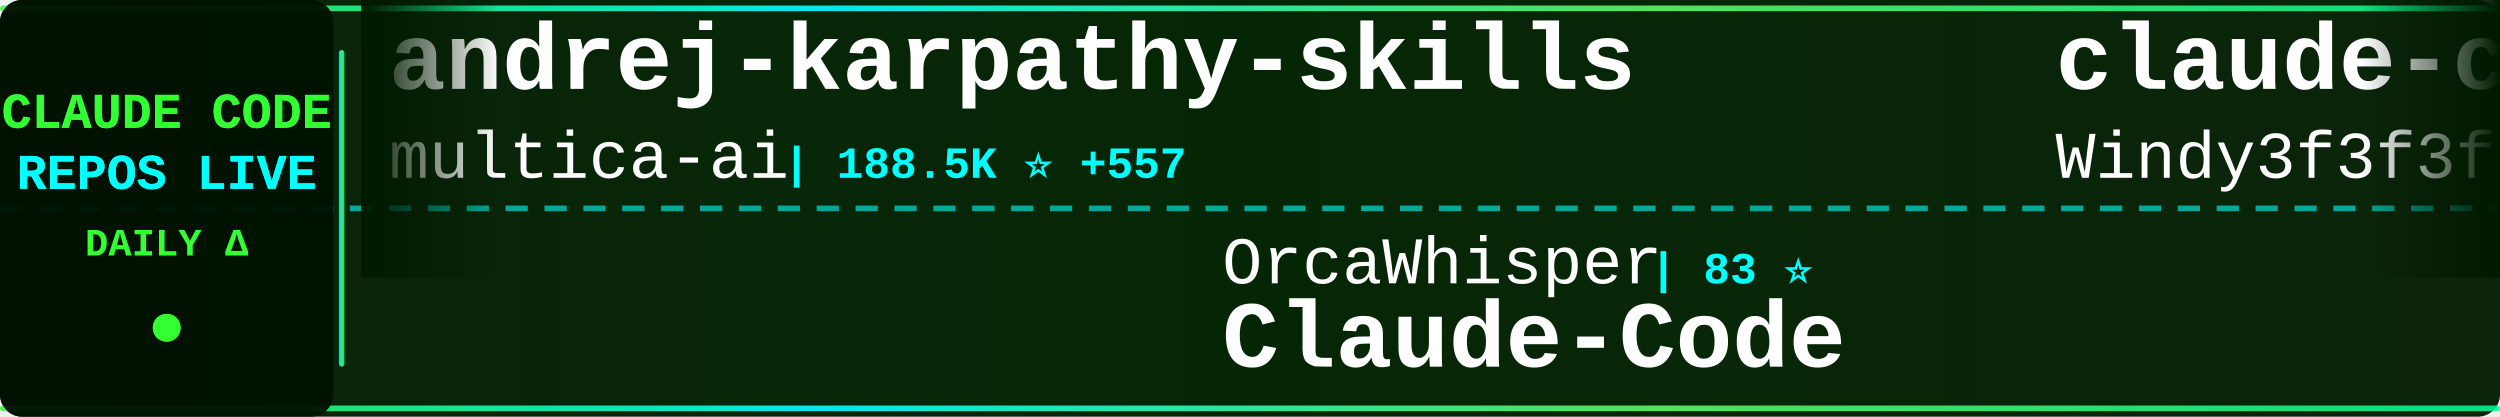
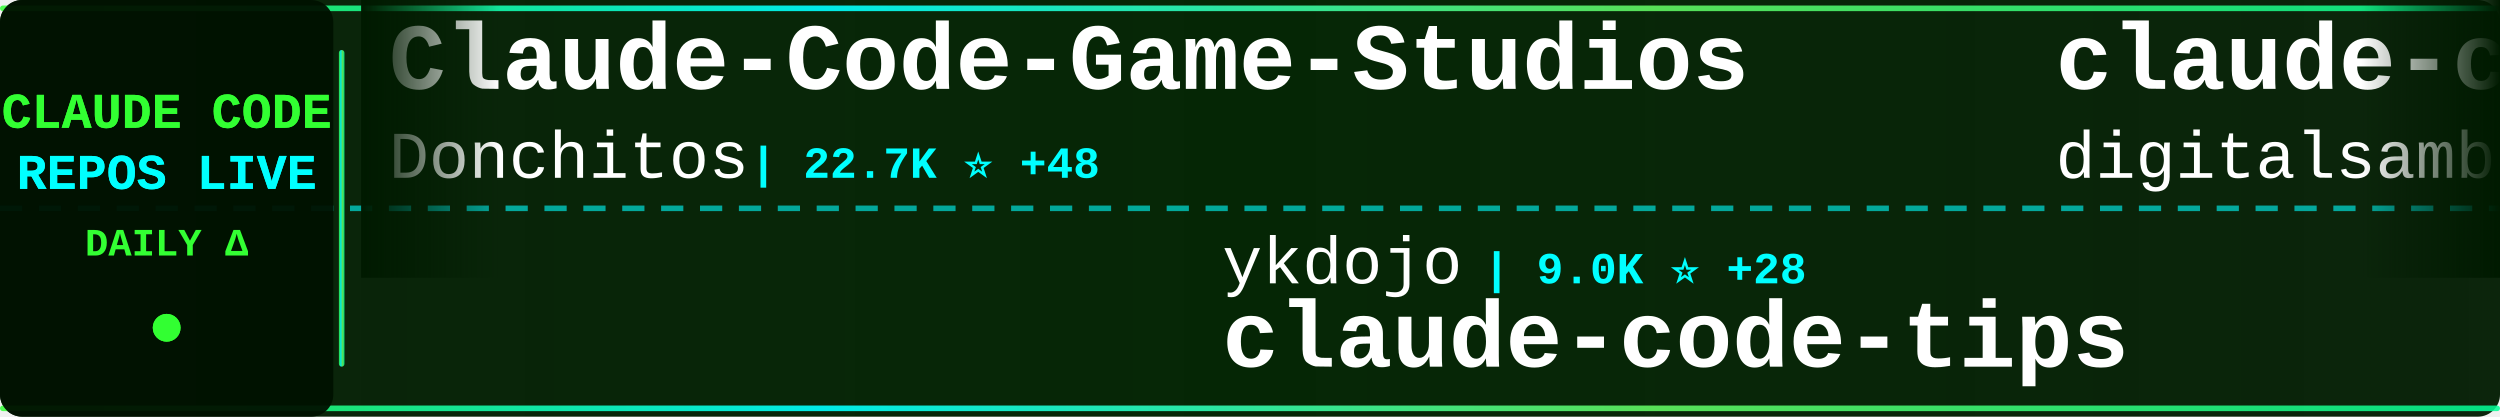
<svg xmlns="http://www.w3.org/2000/svg" width="900" height="150">
  <defs>
    <linearGradient id="tickerBg" x1="0%" y1="0%" x2="100%" y2="0%">
      <stop offset="0%" style="stop-color:#001a00;stop-opacity:0.95" />
      <stop offset="50%" style="stop-color:#002200;stop-opacity:0.98" />
      <stop offset="100%" style="stop-color:#001a00;stop-opacity:0.95" />
    </linearGradient>
    <linearGradient id="borderGrad" x1="0%" y1="0%" x2="100%" y2="0%">
      <stop offset="0%" style="stop-color:#33ff33;stop-opacity:0.85">
        <animate attributeName="stop-opacity" values="0.85;1;0.85" dur="2s" repeatCount="indefinite" />
      </stop>
      <stop offset="33%" style="stop-color:#00ffff;stop-opacity:0.9">
        <animate attributeName="stop-opacity" values="0.9;1;0.9" dur="2.2s" repeatCount="indefinite" />
      </stop>
      <stop offset="66%" style="stop-color:#66ff66;stop-opacity:0.85">
        <animate attributeName="stop-opacity" values="0.85;1;0.85" dur="1.8s" repeatCount="indefinite" />
      </stop>
      <stop offset="100%" style="stop-color:#00ff99;stop-opacity:0.85">
        <animate attributeName="stop-opacity" values="0.85;1;0.85" dur="2s" repeatCount="indefinite" />
      </stop>
    </linearGradient>
    <filter id="textGlow">
      <feGaussianBlur stdDeviation="0.1" result="coloredBlur" />
      <feMerge>
        <feMergeNode in="coloredBlur" />
        <feMergeNode in="SourceGraphic" />
      </feMerge>
    </filter>
    <filter id="metricGlow">
      <feGaussianBlur stdDeviation="0.2" result="coloredBlur" />
      <feMerge>
        <feMergeNode in="coloredBlur" />
        <feMergeNode in="SourceGraphic" />
      </feMerge>
    </filter>
    <linearGradient id="leftFade" x1="0%" y1="0%" x2="100%" y2="0%">
      <stop offset="0%" style="stop-color:#001a00;stop-opacity:1" />
      <stop offset="100%" style="stop-color:#001a00;stop-opacity:0" />
    </linearGradient>
    <linearGradient id="rightFade" x1="0%" y1="0%" x2="100%" y2="0%">
      <stop offset="0%" style="stop-color:#001a00;stop-opacity:0" />
      <stop offset="100%" style="stop-color:#001a00;stop-opacity:1" />
    </linearGradient>
  </defs>
  <rect width="900" height="150" fill="url(#tickerBg)" rx="8" />
  <rect x="0" y="2" width="900" height="2" fill="url(#borderGrad)" rx="1" />
  <rect x="0" y="146" width="900" height="2" fill="url(#borderGrad)" rx="1" />
  <line x1="0" y1="75" x2="900" y2="75" stroke="#00ffff" stroke-width="2" stroke-dasharray="8 6" opacity="0.6" />
  <rect x="0" y="0" width="120" height="150" fill="#001100" opacity="0.95" rx="8" />
  <text x="60" y="46" font-family="'Courier New', monospace" font-size="18" font-weight="bold" fill="#33ff33" text-anchor="middle" filter="url(#textGlow)">
    CLAUDE CODE
  </text>
  <text x="60" y="68" font-family="'Courier New', monospace" font-size="18" font-weight="bold" fill="#00ffff" text-anchor="middle" filter="url(#textGlow)">
    REPOS LIVE
  </text>
  <text x="60" y="92" font-family="'Courier New', monospace" font-size="14" font-weight="bold" fill="#33ff33" text-anchor="middle">
    DAILY Δ
  </text>
  <circle cx="60" cy="118" r="5" fill="#33ff33" filter="url(#metricGlow)">
    <animate attributeName="r" values="4;6;4" dur="1.5s" repeatCount="indefinite" />
    <animate attributeName="opacity" values="0.6;1;0.6" dur="1.5s" repeatCount="indefinite" />
  </circle>
  <rect x="122" y="18" width="2" height="114" fill="url(#borderGrad)" rx="1" />
  <clipPath id="tickerClip">
    <rect x="130" y="0" width="770" height="150" />
  </clipPath>
  <g clip-path="url(#tickerClip)">
    <g id="tickerItems">
      <animateTransform attributeName="transform" attributeType="XML" type="translate" from="0 0" to="-3000 0" dur="54s" repeatCount="indefinite" />
      <g transform="translate(0, 0)">
-         <text x="140" y="32" font-family="'Courier New', monospace" font-size="34" font-weight="bold" fill="#ffffff">andrej-karpathy-skills</text>
-         <text x="140" y="64" font-family="'Courier New', monospace" font-size="24" font-weight="normal" fill="#ffffff" opacity="1.0">multica-ai</text>
-         <text x="282" y="64" font-family="'Courier New', monospace" font-size="16" font-weight="bold" fill="#00ffff"> | 188.5K ⭐ +557</text>
+         <text x="140" y="32" font-family="'Courier New', monospace" font-size="34" font-weight="bold" fill="#ffffff">Claude-Code-Game-Studios</text>
+         <text x="140" y="64" font-family="'Courier New', monospace" font-size="24" font-weight="normal" fill="#ffffff" opacity="1.0">Donchitos</text>
+         <text x="270" y="64" font-family="'Courier New', monospace" font-size="16" font-weight="bold" fill="#00ffff"> | 22.7K ⭐ +48</text>
      </g>
      <g transform="translate(300, 0)">
-         <text x="140" y="102" font-family="'Courier New', monospace" font-size="24" font-weight="normal" fill="#ffffff" opacity="1.0">OrcaWhisper</text>
-         <text x="294" y="102" font-family="'Courier New', monospace" font-size="16" font-weight="bold" fill="#00ffff"> | 83 ⭐</text>
-         <text x="140" y="132" font-family="'Courier New', monospace" font-size="34" font-weight="bold" fill="#ffffff">Claude-Code</text>
+         <text x="140" y="102" font-family="'Courier New', monospace" font-size="24" font-weight="normal" fill="#ffffff" opacity="1.0">ykdojo</text>
+         <text x="234" y="102" font-family="'Courier New', monospace" font-size="16" font-weight="bold" fill="#00ffff"> | 9.0K ⭐ +28</text>
+         <text x="140" y="132" font-family="'Courier New', monospace" font-size="34" font-weight="bold" fill="#ffffff">claude-code-tips</text>
      </g>
      <g transform="translate(600, 0)">
-         <text x="140" y="32" font-family="'Courier New', monospace" font-size="34" font-weight="bold" fill="#ffffff">claude-code-from-scratch</text>
-         <text x="140" y="64" font-family="'Courier New', monospace" font-size="24" font-weight="normal" fill="#ffffff" opacity="1.0">Windy3f3f3f3f</text>
-         <text x="318" y="64" font-family="'Courier New', monospace" font-size="16" font-weight="bold" fill="#00ffff"> | 2.2K ⭐ +44</text>
+         <text x="140" y="32" font-family="'Courier New', monospace" font-size="34" font-weight="bold" fill="#ffffff">claude-code-video-toolki...</text>
+         <text x="140" y="64" font-family="'Courier New', monospace" font-size="24" font-weight="normal" fill="#ffffff" opacity="1.0">digitalsamba</text>
+         <text x="306" y="64" font-family="'Courier New', monospace" font-size="16" font-weight="bold" fill="#00ffff"> | 1.7K ⭐ +16</text>
      </g>
      <g transform="translate(900, 0)">
        <text x="140" y="102" font-family="'Courier New', monospace" font-size="24" font-weight="normal" fill="#ffffff" opacity="1.0">disler</text>
-         <text x="234" y="102" font-family="'Courier New', monospace" font-size="16" font-weight="bold" fill="#00ffff"> | 3.8K ⭐ +2</text>
-         <text x="140" y="132" font-family="'Courier New', monospace" font-size="34" font-weight="bold" fill="#ffffff">claude-code-hooks-master...</text>
+         <text x="234" y="102" font-family="'Courier New', monospace" font-size="16" font-weight="bold" fill="#00ffff"> | 1.5K ⭐ +5</text>
+         <text x="140" y="132" font-family="'Courier New', monospace" font-size="34" font-weight="bold" fill="#ffffff">pi-vs-claude-code</text>
      </g>
      <g transform="translate(1200, 0)">
-         <text x="140" y="32" font-family="'Courier New', monospace" font-size="34" font-weight="bold" fill="#ffffff">claude-code-my-workflow</text>
-         <text x="140" y="64" font-family="'Courier New', monospace" font-size="24" font-weight="normal" fill="#ffffff" opacity="1.0">pedrohcgs</text>
-         <text x="270" y="64" font-family="'Courier New', monospace" font-size="16" font-weight="bold" fill="#00ffff"> | 1.4K ⭐ +6</text>
+         <text x="140" y="32" font-family="'Courier New', monospace" font-size="34" font-weight="bold" fill="#ffffff">claude-code-source-code-...</text>
+         <text x="140" y="64" font-family="'Courier New', monospace" font-size="24" font-weight="normal" fill="#ffffff" opacity="1.0">ghuntley</text>
+         <text x="258" y="64" font-family="'Courier New', monospace" font-size="16" font-weight="bold" fill="#00ffff"> | 986 ⭐</text>
      </g>
      <g transform="translate(1500, 0)">
-         <text x="140" y="102" font-family="'Courier New', monospace" font-size="24" font-weight="normal" fill="#ffffff" opacity="1.0">OneRedOak</text>
-         <text x="270" y="102" font-family="'Courier New', monospace" font-size="16" font-weight="bold" fill="#00ffff"> | 3.9K ⭐ +10</text>
-         <text x="140" y="132" font-family="'Courier New', monospace" font-size="34" font-weight="bold" fill="#ffffff">claude-code-workflows</text>
+         <text x="140" y="102" font-family="'Courier New', monospace" font-size="24" font-weight="normal" fill="#ffffff" opacity="1.0">Piebald-AI</text>
+         <text x="282" y="102" font-family="'Courier New', monospace" font-size="16" font-weight="bold" fill="#00ffff"> | 11.6K ⭐ +22</text>
+         <text x="140" y="132" font-family="'Courier New', monospace" font-size="34" font-weight="bold" fill="#ffffff">claude-code-system-promp...</text>
      </g>
      <g transform="translate(1800, 0)">
-         <text x="140" y="32" font-family="'Courier New', monospace" font-size="34" font-weight="bold" fill="#ffffff">claude-code-source-build</text>
-         <text x="140" y="64" font-family="'Courier New', monospace" font-size="24" font-weight="normal" fill="#ffffff" opacity="1.0">andrew-kramer-inno</text>
-         <text x="378" y="64" font-family="'Courier New', monospace" font-size="16" font-weight="bold" fill="#00ffff"> | 593 ⭐</text>
+         <text x="140" y="32" font-family="'Courier New', monospace" font-size="34" font-weight="bold" fill="#ffffff">learn-claude-code</text>
+         <text x="140" y="64" font-family="'Courier New', monospace" font-size="24" font-weight="normal" fill="#ffffff" opacity="1.0">shareAI-lab</text>
+         <text x="294" y="64" font-family="'Courier New', monospace" font-size="16" font-weight="bold" fill="#00ffff"> | 70.1K ⭐ +177</text>
      </g>
      <g transform="translate(2100, 0)">
-         <text x="140" y="102" font-family="'Courier New', monospace" font-size="24" font-weight="normal" fill="#ffffff" opacity="1.0">SeemSeam</text>
-         <text x="258" y="102" font-family="'Courier New', monospace" font-size="16" font-weight="bold" fill="#00ffff"> | 3.2K ⭐ +14</text>
-         <text x="140" y="132" font-family="'Courier New', monospace" font-size="34" font-weight="bold" fill="#ffffff">claude_codex_bridge</text>
+         <text x="140" y="102" font-family="'Courier New', monospace" font-size="24" font-weight="normal" fill="#ffffff" opacity="1.0">multica-ai</text>
+         <text x="282" y="102" font-family="'Courier New', monospace" font-size="16" font-weight="bold" fill="#00ffff"> | 188.6K ⭐ +568</text>
+         <text x="140" y="132" font-family="'Courier New', monospace" font-size="34" font-weight="bold" fill="#ffffff">andrej-karpathy-skills</text>
      </g>
      <g transform="translate(2400, 0)">
-         <text x="140" y="32" font-family="'Courier New', monospace" font-size="34" font-weight="bold" fill="#ffffff">Dive-into-Claude-Code</text>
-         <text x="140" y="64" font-family="'Courier New', monospace" font-size="24" font-weight="normal" fill="#ffffff" opacity="1.0">VILA-Lab</text>
-         <text x="258" y="64" font-family="'Courier New', monospace" font-size="16" font-weight="bold" fill="#00ffff"> | 1.8K ⭐ +10</text>
+         <text x="140" y="32" font-family="'Courier New', monospace" font-size="34" font-weight="bold" fill="#ffffff">awesome-claude-code-tool...</text>
+         <text x="140" y="64" font-family="'Courier New', monospace" font-size="24" font-weight="normal" fill="#ffffff" opacity="1.0">rohitg00</text>
+         <text x="258" y="64" font-family="'Courier New', monospace" font-size="16" font-weight="bold" fill="#00ffff"> | 2.3K ⭐ +9</text>
      </g>
      <g transform="translate(2700, 0)">
-         <text x="140" y="102" font-family="'Courier New', monospace" font-size="24" font-weight="normal" fill="#ffffff" opacity="1.0">diet103</text>
-         <text x="246" y="102" font-family="'Courier New', monospace" font-size="16" font-weight="bold" fill="#00ffff"> | 9.7K ⭐ +3</text>
-         <text x="140" y="132" font-family="'Courier New', monospace" font-size="34" font-weight="bold" fill="#ffffff">claude-code-infrastructu...</text>
+         <text x="140" y="102" font-family="'Courier New', monospace" font-size="24" font-weight="normal" fill="#ffffff" opacity="1.0">anthropics</text>
+         <text x="282" y="102" font-family="'Courier New', monospace" font-size="16" font-weight="bold" fill="#00ffff"> | 899 ⭐</text>
+         <text x="140" y="132" font-family="'Courier New', monospace" font-size="34" font-weight="bold" fill="#ffffff">claude-code-base-action</text>
      </g>
      <g transform="translate(3000, 0)">
-         <text x="140" y="32" font-family="'Courier New', monospace" font-size="34" font-weight="bold" fill="#ffffff">andrej-karpathy-skills</text>
-         <text x="140" y="64" font-family="'Courier New', monospace" font-size="24" font-weight="normal" fill="#ffffff" opacity="1.0">multica-ai</text>
-         <text x="282" y="64" font-family="'Courier New', monospace" font-size="16" font-weight="bold" fill="#00ffff"> | 188.5K ⭐ +557</text>
+         <text x="140" y="32" font-family="'Courier New', monospace" font-size="34" font-weight="bold" fill="#ffffff">Claude-Code-Game-Studios</text>
+         <text x="140" y="64" font-family="'Courier New', monospace" font-size="24" font-weight="normal" fill="#ffffff" opacity="1.0">Donchitos</text>
+         <text x="270" y="64" font-family="'Courier New', monospace" font-size="16" font-weight="bold" fill="#00ffff"> | 22.7K ⭐ +48</text>
      </g>
      <g transform="translate(3300, 0)">
-         <text x="140" y="102" font-family="'Courier New', monospace" font-size="24" font-weight="normal" fill="#ffffff" opacity="1.0">OrcaWhisper</text>
-         <text x="294" y="102" font-family="'Courier New', monospace" font-size="16" font-weight="bold" fill="#00ffff"> | 83 ⭐</text>
-         <text x="140" y="132" font-family="'Courier New', monospace" font-size="34" font-weight="bold" fill="#ffffff">Claude-Code</text>
+         <text x="140" y="102" font-family="'Courier New', monospace" font-size="24" font-weight="normal" fill="#ffffff" opacity="1.0">ykdojo</text>
+         <text x="234" y="102" font-family="'Courier New', monospace" font-size="16" font-weight="bold" fill="#00ffff"> | 9.0K ⭐ +28</text>
+         <text x="140" y="132" font-family="'Courier New', monospace" font-size="34" font-weight="bold" fill="#ffffff">claude-code-tips</text>
      </g>
      <g transform="translate(3600, 0)">
-         <text x="140" y="32" font-family="'Courier New', monospace" font-size="34" font-weight="bold" fill="#ffffff">claude-code-from-scratch</text>
-         <text x="140" y="64" font-family="'Courier New', monospace" font-size="24" font-weight="normal" fill="#ffffff" opacity="1.0">Windy3f3f3f3f</text>
-         <text x="318" y="64" font-family="'Courier New', monospace" font-size="16" font-weight="bold" fill="#00ffff"> | 2.2K ⭐ +44</text>
+         <text x="140" y="32" font-family="'Courier New', monospace" font-size="34" font-weight="bold" fill="#ffffff">claude-code-video-toolki...</text>
+         <text x="140" y="64" font-family="'Courier New', monospace" font-size="24" font-weight="normal" fill="#ffffff" opacity="1.0">digitalsamba</text>
+         <text x="306" y="64" font-family="'Courier New', monospace" font-size="16" font-weight="bold" fill="#00ffff"> | 1.7K ⭐ +16</text>
      </g>
      <g transform="translate(3900, 0)">
        <text x="140" y="102" font-family="'Courier New', monospace" font-size="24" font-weight="normal" fill="#ffffff" opacity="1.0">disler</text>
-         <text x="234" y="102" font-family="'Courier New', monospace" font-size="16" font-weight="bold" fill="#00ffff"> | 3.8K ⭐ +2</text>
-         <text x="140" y="132" font-family="'Courier New', monospace" font-size="34" font-weight="bold" fill="#ffffff">claude-code-hooks-master...</text>
+         <text x="234" y="102" font-family="'Courier New', monospace" font-size="16" font-weight="bold" fill="#00ffff"> | 1.5K ⭐ +5</text>
+         <text x="140" y="132" font-family="'Courier New', monospace" font-size="34" font-weight="bold" fill="#ffffff">pi-vs-claude-code</text>
      </g>
    </g>
  </g>
  <rect x="130" y="0" width="50" height="100" fill="url(#leftFade)" />
  <rect x="850" y="0" width="50" height="100" fill="url(#rightFade)" />
</svg>
